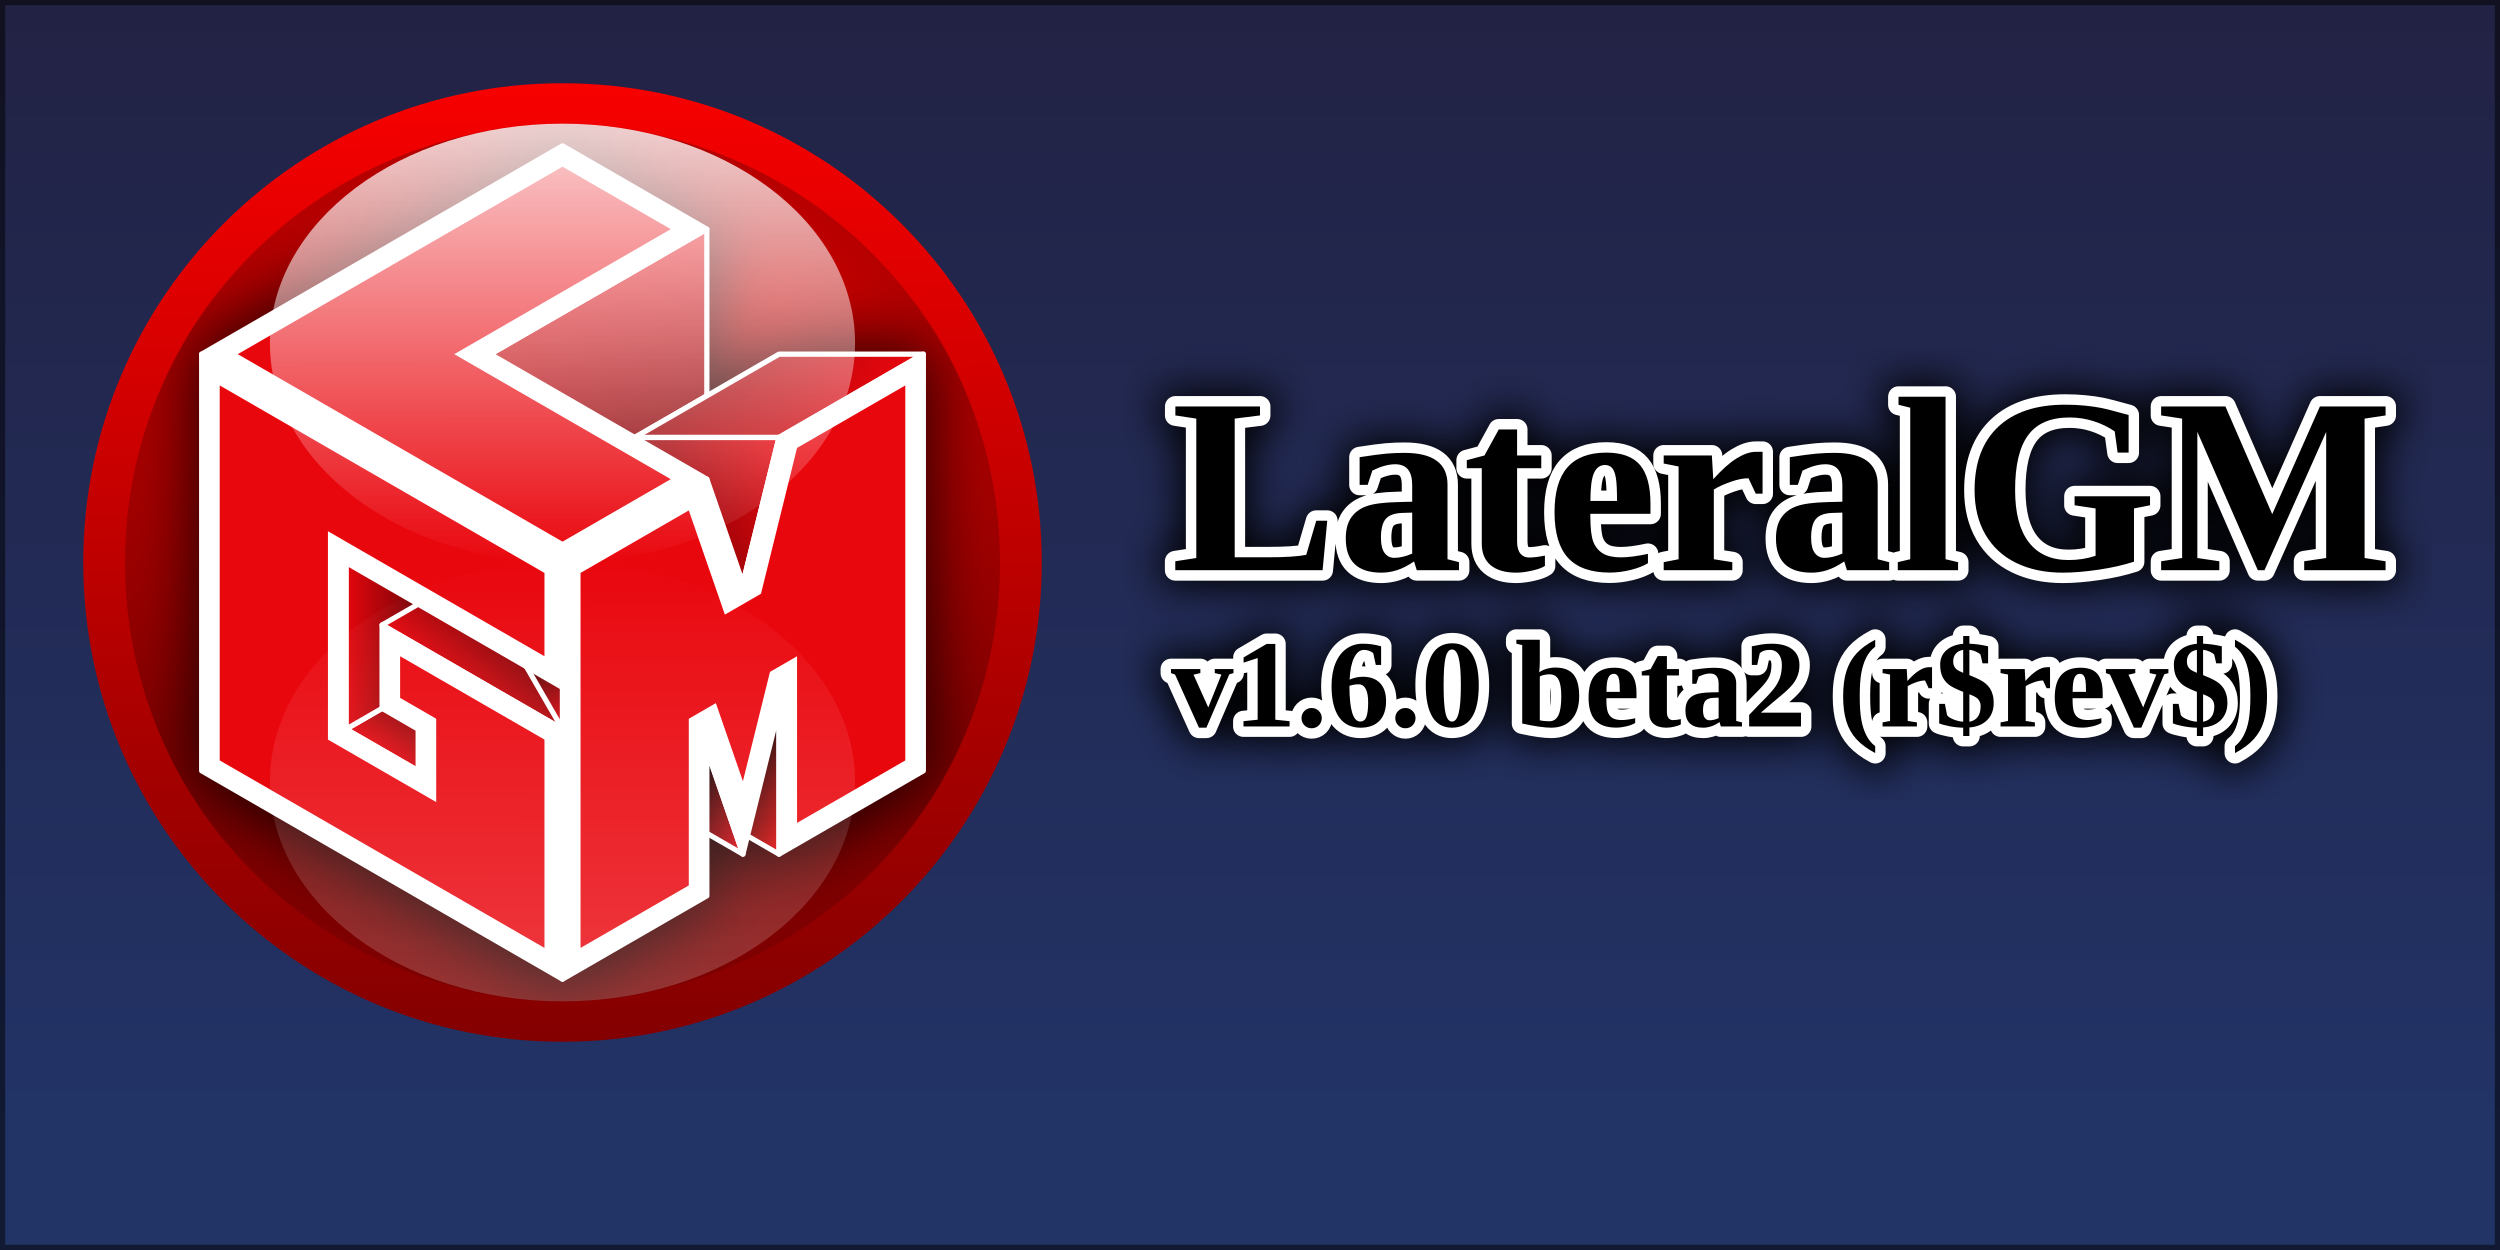
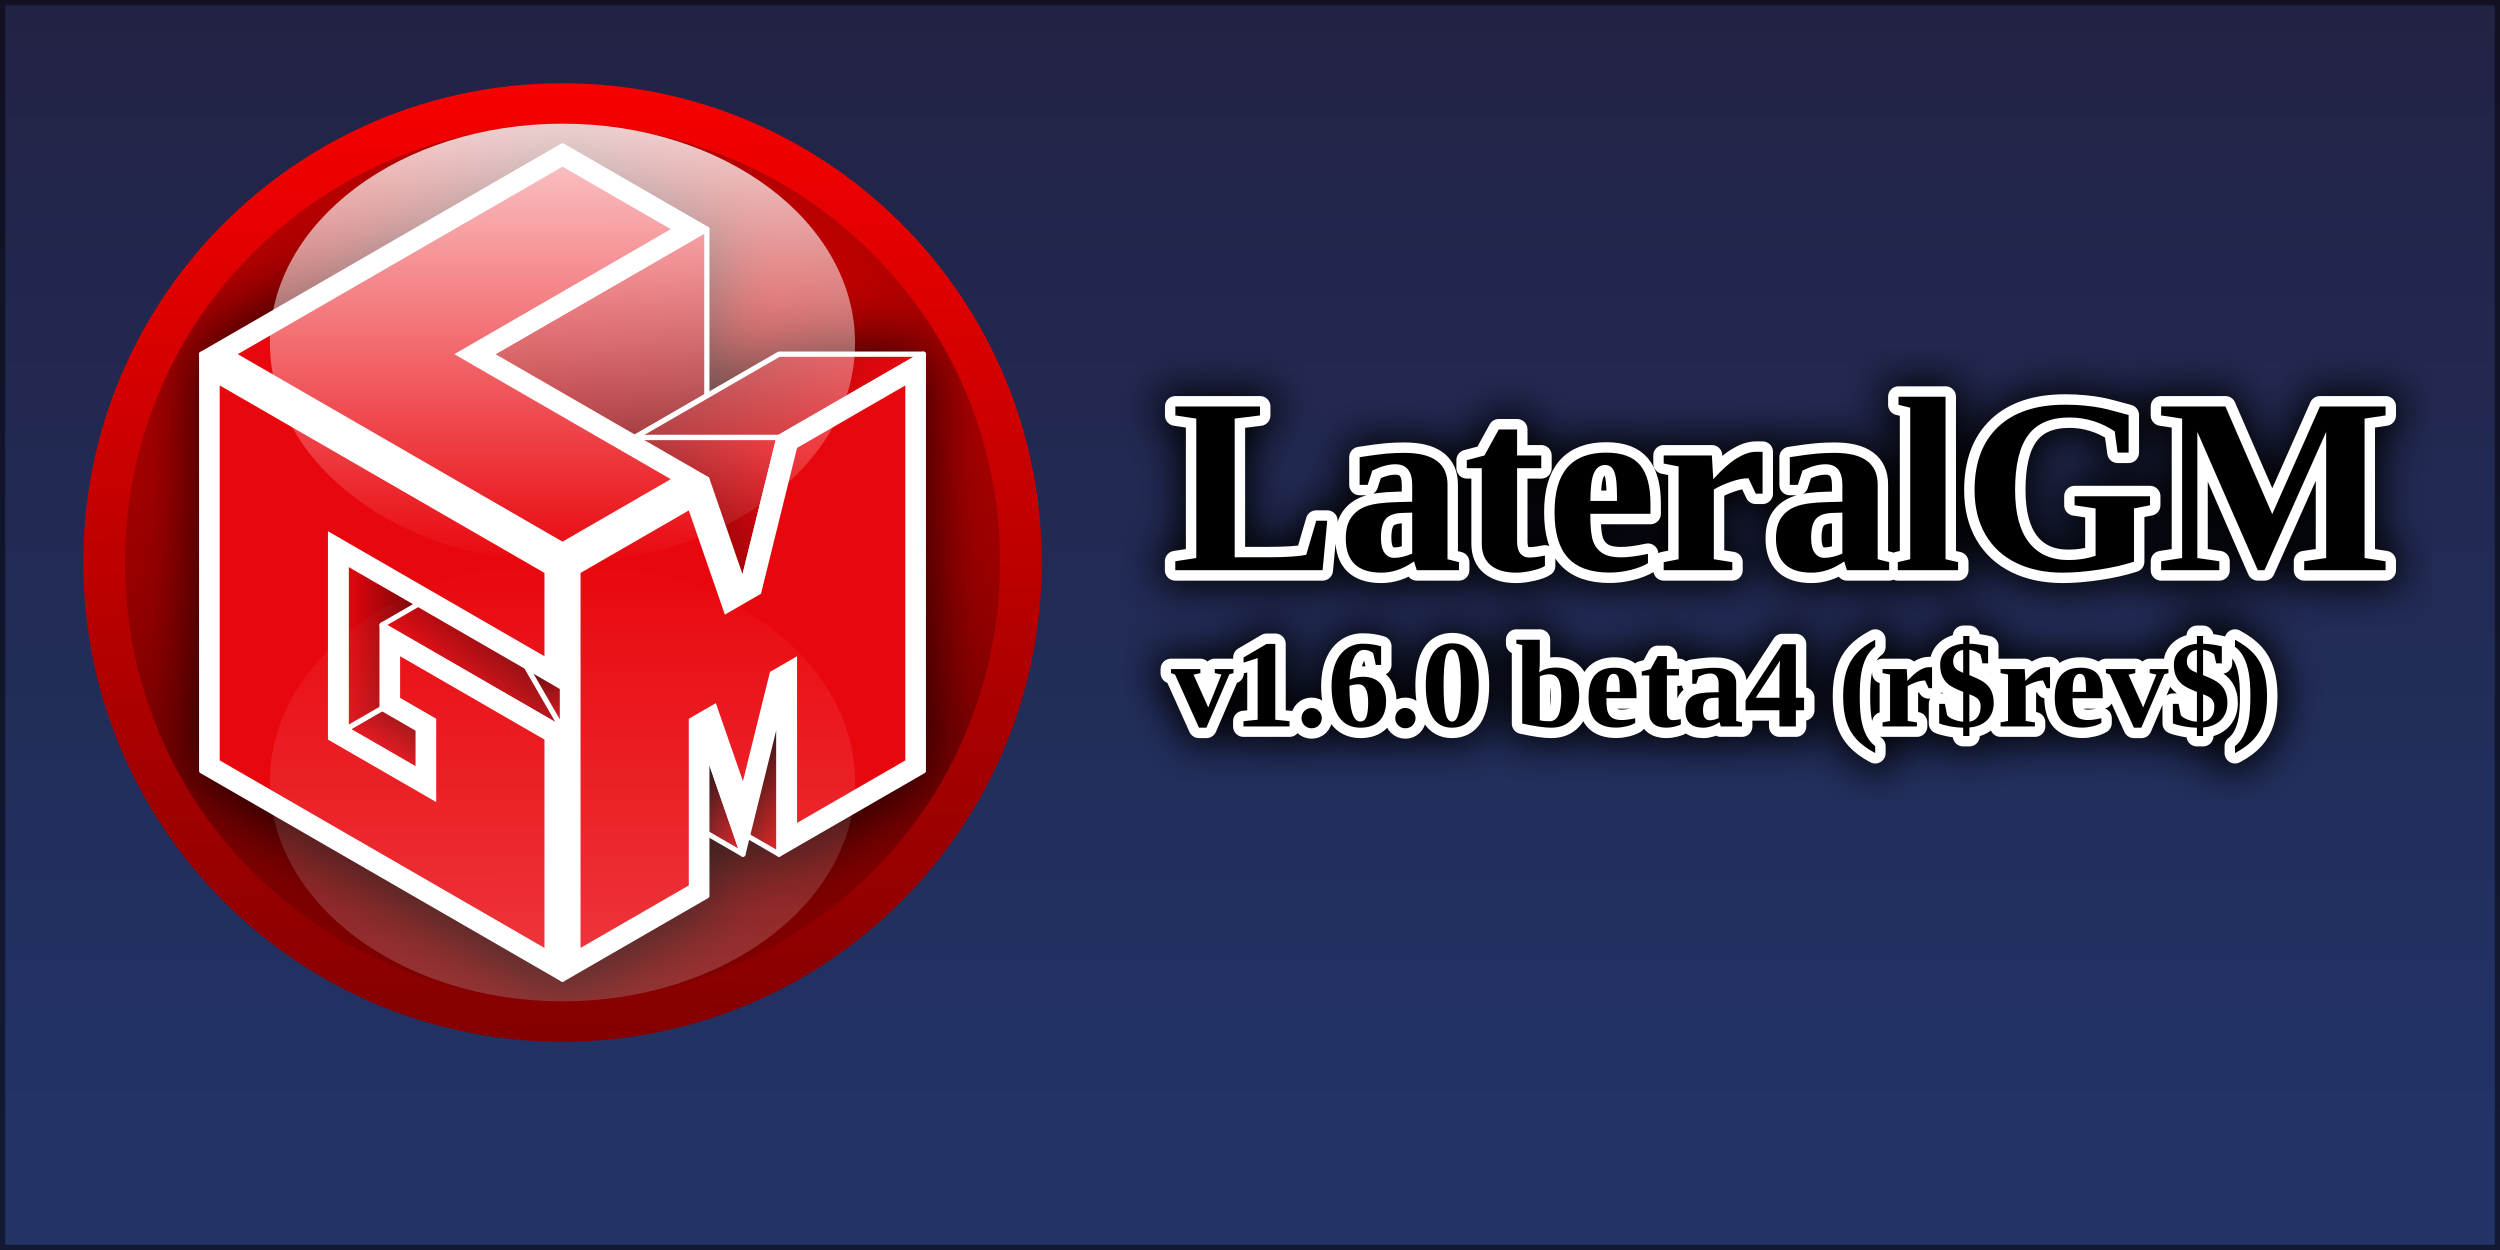
<svg xmlns="http://www.w3.org/2000/svg" xmlns:xlink="http://www.w3.org/1999/xlink" width="480" height="240" id="svg7448" version="1.0">
  <defs id="defs7450">
    <filter id="filterLogo" x="-0.103" y="-0.09" width="1.206" height="1.179">
      <feGaussianBlur id="feGaussianBlur4407" stdDeviation="6.131" />
    </filter>
    <filter id="filterShadow" x="-0.039" y="-0.133" width="1.077" height="1.266">
      <feGaussianBlur id="feGaussianBlur3515" stdDeviation="3.859" />
    </filter>
    <clipPath id="clipPath4448" clipPathUnits="userSpaceOnUse">
      <path transform="matrix(0.9150457,0,0,0.9230769,-8.584322,-3.982766)" d="M 183.597,91 A 91.799,91 0 1 1 0,91 A 91.799,91 0 1 1 183.597,91 z" id="path4450" style="opacity:1;fill:#ffffff;fill-opacity:1;fill-rule:evenodd;stroke:none;stroke-width:8;stroke-linecap:butt;stroke-linejoin:bevel;marker:none;marker-start:none;marker-mid:none;marker-end:none;stroke-miterlimit:4;stroke-dasharray:none;stroke-dashoffset:0;stroke-opacity:0.502;visibility:visible;display:inline;overflow:visible;enable-background:accumulate" />
    </clipPath>
    <linearGradient id="linearGradient21112">
      <stop style="stop-color:#ff0000;stop-opacity:1;" offset="0" id="stop21114" />
      <stop style="stop-color:#800000;stop-opacity:1;" offset="1" id="stop21116" />
    </linearGradient>
    <linearGradient id="linearGradient17174">
      <stop id="stop17176" offset="0" style="stop-color:#ffffff;stop-opacity:1;" />
      <stop id="stop17178" offset="1" style="stop-color:#ffffff;stop-opacity:0;" />
    </linearGradient>
    <linearGradient id="linearGradient7309">
      <stop id="stop7311" offset="0" style="stop-color:#e90707;stop-opacity:1;" />
      <stop id="stop7313" offset="1" style="stop-color:#000000;stop-opacity:1;" />
    </linearGradient>
    <linearGradient id="linearGradient7285">
      <stop id="stop7287" offset="0" style="stop-color:#e9070e;stop-opacity:1;" />
      <stop id="stop7289" offset="1" style="stop-color:#000000;stop-opacity:1;" />
    </linearGradient>
    <linearGradient gradientTransform="scale(1.018853,1)" gradientUnits="userSpaceOnUse" y2="0" x2="227.707" y1="216" x1="227.707" id="linearGradient8021-90-270-801" xlink:href="#linearGradient8173-598-381-553" />
    <linearGradient id="linearGradient8173-598-381-553">
      <stop style="stop-color:#223366;stop-opacity:1" offset="0" id="stop5619" />
      <stop style="stop-color:#222244;stop-opacity:1" offset="1" id="stop5621" />
    </linearGradient>
    <radialGradient xlink:href="#linearGradient21112" id="radialGradient5982" gradientUnits="userSpaceOnUse" gradientTransform="matrix(1.391423,6.3074904e-3,-4.7606374e-3,1.05019,-1.940521,-0.2065095)" cx="5" cy="3.486" fx="5" fy="3.486" r="4" />
    <linearGradient xlink:href="#linearGradient21112" id="linearGradient5984" gradientUnits="userSpaceOnUse" x1="5.369" y1="0.147" x2="5.463" y2="9.5" />
    <linearGradient xlink:href="#linearGradient7285" id="linearGradient5986" gradientUnits="userSpaceOnUse" gradientTransform="translate(-7.722735,-143.9828)" x1="41.557" y1="256" x2="55.413" y2="236" />
    <linearGradient xlink:href="#linearGradient7285" id="linearGradient5988" gradientUnits="userSpaceOnUse" gradientTransform="translate(-7.722735,-143.9828)" x1="41.069" y1="232" x2="69.782" y2="232" />
    <linearGradient xlink:href="#linearGradient7285" id="linearGradient5990" gradientUnits="userSpaceOnUse" gradientTransform="translate(-7.722735,-143.9828)" x1="48.485" y1="236" x2="69.269" y2="212" />
    <linearGradient xlink:href="#linearGradient7285" id="linearGradient5992" gradientUnits="userSpaceOnUse" gradientTransform="translate(-7.722735,-143.9828)" x1="83.126" y1="256" x2="72.733" y2="238" />
    <linearGradient xlink:href="#linearGradient7285" id="linearGradient5994" gradientUnits="userSpaceOnUse" gradientTransform="translate(-7.722735,-143.9828)" x1="110.839" y1="160" x2="131.623" y2="248" />
    <linearGradient xlink:href="#linearGradient7285" id="linearGradient5996" gradientUnits="userSpaceOnUse" gradientTransform="translate(-7.722735,-143.9828)" x1="152.408" y1="184" x2="51.949" y2="126" />
    <linearGradient xlink:href="#linearGradient7309" id="linearGradient5998" gradientUnits="userSpaceOnUse" gradientTransform="translate(-7.722735,-143.9828)" x1="124.695" y1="280" x2="110.839" y2="272" />
    <linearGradient xlink:href="#linearGradient7285" id="linearGradient6000" gradientUnits="userSpaceOnUse" gradientTransform="translate(-7.722735,-143.9828)" x1="124.695" y1="200" x2="65.805" y2="234" />
    <linearGradient xlink:href="#linearGradient7285" id="linearGradient6002" gradientUnits="userSpaceOnUse" gradientTransform="translate(-7.722735,-143.9828)" x1="117.767" y1="280" x2="103.91" y2="272" />
    <linearGradient xlink:href="#linearGradient17174" id="linearGradient6004" gradientUnits="userSpaceOnUse" x1="7.001" y1="3.059" x2="7" y2="6" />
    <linearGradient xlink:href="#linearGradient17174" id="linearGradient6012" gradientUnits="userSpaceOnUse" x1="7.001" y1="3.059" x2="7" y2="6" />
  </defs>
  <g style="display:inline" id="layer1">
    <rect y="0" x="0" height="240" width="480" id="rectBackgroundGradient" style="opacity:1;fill:url(#linearGradient8021-90-270-801);fill-opacity:1;fill-rule:evenodd;stroke:none;stroke-width:2;stroke-linecap:butt;stroke-linejoin:bevel;marker:none;marker-start:none;marker-mid:none;marker-end:none;stroke-miterlimit:4;stroke-dasharray:none;stroke-dashoffset:0;stroke-opacity:0.502;visibility:visible;display:inline;overflow:visible;enable-background:accumulate" />
    <rect y="0.5" x="0.5" height="239" width="479" id="rectBackgroundBorder" style="opacity:0.5;fill:none;fill-opacity:1;fill-rule:evenodd;stroke:#000000;stroke-width:1;stroke-linecap:butt;stroke-linejoin:miter;marker:none;marker-start:none;marker-mid:none;marker-end:none;stroke-miterlimit:4;stroke-dasharray:none;stroke-dashoffset:0;stroke-opacity:1;visibility:visible;display:inline;overflow:visible;enable-background:accumulate" />
    <g id="gLogo" transform="translate(-81,170)">
      <path style="fill:url(#radialGradient5982);fill-opacity:1;fill-rule:nonzero;stroke:url(#linearGradient5984);stroke-width:0.372;stroke-linecap:round;stroke-linejoin:round;stroke-miterlimit:4;stroke-dasharray:none;stroke-dashoffset:0;stroke-opacity:1" id="path5917" d="M 9.087,5 A 4.087,4.087 0 1 1 0.913,5 A 4.087,4.087 0 1 1 9.087,5 z" transform="matrix(21.53431,0,0,21.53431,81.32846,-169.6715)" />
      <g transform="translate(113.5843,-142.0172)" id="gIcon">
        <path clip-path="url(#clipPath4448)" id="path5921" d="M 75.402,0.017 L 6.121,40.017 L 6.121,120.017 L 75.402,160.017 L 103.121,144.017 L 103.121,132.017 L 110.059,136.017 L 110.934,132.517 L 116.996,136.017 L 144.684,120.017 L 144.684,40.017 L 116.996,40.017 L 103.121,48.017 L 103.121,16.017 L 75.402,0.017 z" style="opacity:0.8;fill:#000000;fill-opacity:1;fill-rule:evenodd;stroke:#000000;stroke-width:4;stroke-linecap:butt;stroke-linejoin:bevel;marker:none;marker-start:none;marker-mid:none;marker-end:none;stroke-miterlimit:4;stroke-dasharray:none;stroke-dashoffset:0;stroke-opacity:1;visibility:visible;display:inline;overflow:visible;filter:url(#filterLogo);enable-background:accumulate" />
        <path id="path5923" d="M 47.703,120.017 L 75.416,104.017 L 61.559,96.017 L 33.846,112.017 L 47.703,120.017 z" style="fill:url(#linearGradient5986);fill-opacity:1;fill-rule:evenodd;stroke:#ffffff;stroke-width:1px;stroke-linecap:butt;stroke-linejoin:round;marker:none;marker-start:none;marker-mid:none;marker-end:none;stroke-miterlimit:4;stroke-dasharray:none;stroke-dashoffset:0;stroke-opacity:1;visibility:visible;display:inline;overflow:visible;enable-background:accumulate" />
        <path id="path5925" d="M 33.846,112.017 L 33.846,80.017 L 61.559,64.017 L 61.559,96.017 L 33.846,112.017 z" style="fill:url(#linearGradient5988);fill-opacity:1;fill-rule:evenodd;stroke:#ffffff;stroke-width:1px;stroke-linecap:butt;stroke-linejoin:round;marker:none;marker-start:none;marker-mid:none;marker-end:none;stroke-miterlimit:4;stroke-dasharray:none;stroke-dashoffset:0;stroke-opacity:1;visibility:visible;display:inline;overflow:visible;enable-background:accumulate" />
        <path id="path5927" d="M 40.775,92.017 L 68.487,76.017 L 103.129,96.017 L 75.416,112.017 L 40.775,92.017 z" style="fill:url(#linearGradient5990);fill-opacity:1;fill-rule:evenodd;stroke:#ffffff;stroke-width:1px;stroke-linecap:butt;stroke-linejoin:round;marker:none;marker-start:none;marker-mid:none;marker-end:none;stroke-miterlimit:4;stroke-dasharray:none;stroke-dashoffset:0;stroke-opacity:1;visibility:visible;display:inline;overflow:visible;enable-background:accumulate" />
        <path id="path5929" d="M 75.416,112.017 L 61.559,88.017 L 61.559,80.017 L 75.416,104.017 L 75.416,112.017 z" style="fill:url(#linearGradient5992);fill-opacity:1;fill-rule:evenodd;stroke:#ffffff;stroke-width:1px;stroke-linecap:butt;stroke-linejoin:round;marker:none;marker-start:none;marker-mid:none;marker-end:none;stroke-miterlimit:4;stroke-dasharray:none;stroke-dashoffset:0;stroke-opacity:1;visibility:visible;display:inline;overflow:visible;enable-background:accumulate" />
        <path id="path5931" d="M 6.134,40.017 L 6.134,120.017 L 75.416,160.017 L 75.416,112.017 L 40.775,92.017 L 40.775,108.017 L 47.703,112.017 L 47.703,120.017 L 33.846,112.017 L 33.846,80.017 L 75.416,104.017 L 75.416,80.017 L 6.134,40.017 z" style="fill:#ffffff;fill-opacity:1;fill-rule:evenodd;stroke:#ffffff;stroke-width:1px;stroke-linecap:butt;stroke-linejoin:round;stroke-opacity:1" />
        <path id="path5933" d="M 61.559,40.017 L 61.559,72.017 L 103.129,48.017 L 103.129,16.017 L 61.559,40.017 z" style="fill:url(#linearGradient5994);fill-opacity:1;fill-rule:evenodd;stroke:#ffffff;stroke-width:1px;stroke-linecap:butt;stroke-linejoin:round;marker:none;marker-start:none;marker-mid:none;marker-end:none;stroke-miterlimit:4;stroke-dasharray:none;stroke-dashoffset:0;stroke-opacity:1;visibility:visible;display:inline;overflow:visible;enable-background:accumulate" />
        <path id="path5935" d="M 144.698,40.017 L 116.985,40.017 L 89.272,56.017 L 116.985,56.017 L 144.698,40.017 z" style="fill:url(#linearGradient5996);fill-opacity:1;fill-rule:evenodd;stroke:#ffffff;stroke-width:1px;stroke-linecap:butt;stroke-linejoin:round;marker:none;marker-start:none;marker-mid:none;marker-end:none;stroke-miterlimit:4;stroke-dasharray:none;stroke-dashoffset:0;stroke-opacity:1;visibility:visible;display:inline;overflow:visible;enable-background:accumulate" />
        <path id="path5937" d="M 116.985,136.017 L 116.985,96.017 L 89.272,80.017 L 89.272,120.017 L 116.985,136.017 z" style="fill:url(#linearGradient5998);fill-opacity:1;fill-rule:evenodd;stroke:#ffffff;stroke-width:1px;stroke-linecap:butt;stroke-linejoin:round;stroke-opacity:1" />
        <path id="path5939" d="M 116.985,56.017 L 89.272,56.017 L 82.344,68.017 L 110.057,84.017 L 116.985,56.017 z" style="fill:url(#linearGradient6000);fill-opacity:1;fill-rule:evenodd;stroke:#ffffff;stroke-width:1px;stroke-linecap:butt;stroke-linejoin:round;marker:none;marker-start:none;marker-mid:none;marker-end:none;stroke-miterlimit:4;stroke-dasharray:none;stroke-dashoffset:0;stroke-opacity:1;visibility:visible;display:inline;overflow:visible;enable-background:accumulate" />
        <path style="fill:url(#linearGradient6002);fill-opacity:1;fill-rule:evenodd;stroke:#ffffff;stroke-width:1px;stroke-linecap:butt;stroke-linejoin:round;marker:none;marker-start:none;marker-mid:none;marker-end:none;stroke-miterlimit:4;stroke-dasharray:none;stroke-dashoffset:0;stroke-opacity:1;visibility:visible;display:inline;overflow:visible;enable-background:accumulate" d="M 110.057,136.017 L 103.128,116.017 L 75.416,100.017 L 82.344,120.017 L 110.057,136.017 z" id="path5941" />
        <path id="path5943" d="M 144.698,120.017 L 144.698,40.017 L 116.985,56.017 L 110.057,84.017 L 103.129,64.017 L 75.416,80.017 L 75.416,160.017 L 103.129,144.017 L 103.129,116.017 L 110.057,136.017 L 116.985,108.017 L 116.985,136.017 L 144.698,120.017 z" style="fill:#ffffff;fill-opacity:1;fill-rule:evenodd;stroke:#ffffff;stroke-width:1px;stroke-linecap:butt;stroke-linejoin:round;stroke-opacity:1" />
        <path id="path5945" d="M 75.416,0.017 L 103.129,16.017 L 61.559,40.017 L 103.129,64.017 L 75.416,80.017 L 6.134,40.017 L 75.416,0.017 z" style="fill:#ffffff;fill-opacity:1;fill-rule:evenodd;stroke:#ffffff;stroke-width:1px;stroke-linecap:butt;stroke-linejoin:round;stroke-opacity:1" />
        <path style="fill:#e9070e;fill-opacity:1;fill-rule:evenodd;stroke:none;stroke-width:1px;stroke-linecap:butt;stroke-linejoin:miter;marker:none;marker-start:none;marker-mid:none;marker-end:none;stroke-miterlimit:4;stroke-dasharray:none;stroke-dashoffset:0;stroke-opacity:1;visibility:visible;display:inline;overflow:visible;enable-background:accumulate" d="M 71.952,82.017 L 71.952,98.017 L 30.382,74.017 L 30.382,114.017 L 51.167,126.017 L 51.167,110.017 L 44.239,106.017 L 44.239,98.017 L 71.952,114.017 L 71.952,154.017 L 9.598,118.017 L 9.598,46.017 L 71.952,82.017 z" id="path5947" />
        <path style="fill:#e9070e;fill-opacity:1;fill-rule:evenodd;stroke:none;stroke-width:1px;stroke-linecap:butt;stroke-linejoin:miter;marker:none;marker-start:none;marker-mid:none;marker-end:none;stroke-miterlimit:4;stroke-dasharray:none;stroke-dashoffset:0;stroke-opacity:1;visibility:visible;display:inline;overflow:visible;enable-background:accumulate" d="M 75.416,4.017 L 13.062,40.017 L 75.416,76.017 L 96.2,64.017 L 54.631,40.017 L 96.2,16.017 L 75.416,4.017 z" id="path5949" />
        <path style="fill:#e9070e;fill-opacity:1;fill-rule:evenodd;stroke:none;stroke-width:1px;stroke-linecap:butt;stroke-linejoin:miter;marker:none;marker-start:none;marker-mid:none;marker-end:none;stroke-miterlimit:4;stroke-dasharray:none;stroke-dashoffset:0;stroke-opacity:1;visibility:visible;display:inline;overflow:visible;enable-background:accumulate" d="M 78.88,154.017 L 78.88,82.017 L 99.664,70.017 L 106.593,90.017 L 113.521,86.017 L 120.449,58.017 L 141.234,46.017 L 141.234,118.017 L 120.449,130.017 L 120.449,98.017 L 115.253,101.017 L 110.057,122.017 L 104.861,107.017 L 99.664,110.017 L 99.664,142.017 L 78.88,154.017 z" id="path5951" />
      </g>
      <g style="opacity:0.8" transform="matrix(18.72428,0,0,18.72428,57.92784,-193.07)" id="gLogoGloss">
        <path transform="matrix(1,0,0,1.5,-2.3333333e-7,-2)" d="M 10,4.5 A 3,1.5 0 1 1 4,4.5 A 3,1.5 0 1 1 10,4.5 z" id="path5955" style="opacity:1;fill:url(#linearGradient6004);fill-opacity:1;fill-rule:nonzero;stroke:none;stroke-width:1;stroke-linecap:round;stroke-linejoin:round;stroke-miterlimit:4;stroke-dasharray:none;stroke-dashoffset:0;stroke-opacity:1" />
        <path transform="matrix(1,0,0,-1.5,1.176923e-6,16)" d="M 10,4.5 A 3,1.5 0 1 1 4,4.5 A 3,1.5 0 1 1 10,4.5 z" id="use5957" style="opacity:0.25;fill:url(#linearGradient6012);fill-opacity:1;fill-rule:nonzero;stroke:none;stroke-width:1;stroke-linecap:round;stroke-linejoin:round;stroke-miterlimit:4;stroke-dasharray:none;stroke-dashoffset:0;stroke-opacity:1" />
      </g>
    </g>
    <g id="gText" transform="translate(0,-7.124454)">
      <use id="useShadow" xlink:href="#useText" style="fill:#000000;fill-opacity:1;stroke:#000000;stroke-width:6;stroke-miterlimit:4;stroke-dasharray:none;stroke-opacity:1;filter:url(#filterShadow)" />
      <use id="useTextOutline" xlink:href="#useText" style="fill:none;fill-opacity:1;stroke:#ffffff;stroke-width:4;stroke-linejoin:round;stroke-miterlimit:4;stroke-dasharray:none;stroke-opacity:1;display:inline" />
      <use id="useText" xlink:href="#textLabel" transform="translate(224.8284,146.6066)" style="display:inline" />
    </g>
  </g>
  <g id="layer3" style="display:none">
    <text id="textLabel" text-rendering="geometricPrecision" style="font-size:10px;font-style:normal;font-variant:normal;font-weight:bold;font-stretch:normal;text-align:start;line-height:125%;writing-mode:lr-tb;text-anchor:start;font-family:Liberation Serif;-inkscape-font-specification:Liberation Serif Bold">
      <tspan id="tspanName" style="font-size:48px;font-style:normal;font-variant:normal;font-weight:bold;font-stretch:normal;text-align:start;line-height:100%;writing-mode:lr-tb;text-anchor:start;font-family:Liberation Serif;-inkscape-font-specification:Liberation Serif Bold" x="0" y="-30">LateralGM</tspan>
-       <tspan id="tspanVersion" style="font-size:24px;font-style:normal;font-variant:normal;font-weight:bold;font-stretch:normal;text-align:start;line-height:125%;writing-mode:lr-tb;text-anchor:start;font-family:Liberation Serif;-inkscape-font-specification:Liberation Serif Bold" x="0" y="0">v1.6.0 beta2 (r$rev$)</tspan>
+       <tspan id="tspanVersion" style="font-size:24px;font-style:normal;font-variant:normal;font-weight:bold;font-stretch:normal;text-align:start;line-height:125%;writing-mode:lr-tb;text-anchor:start;font-family:Liberation Serif;-inkscape-font-specification:Liberation Serif Bold" x="0" y="0">v1.6.0 beta4 (r$rev$)</tspan>
    </text>
  </g>
</svg>
